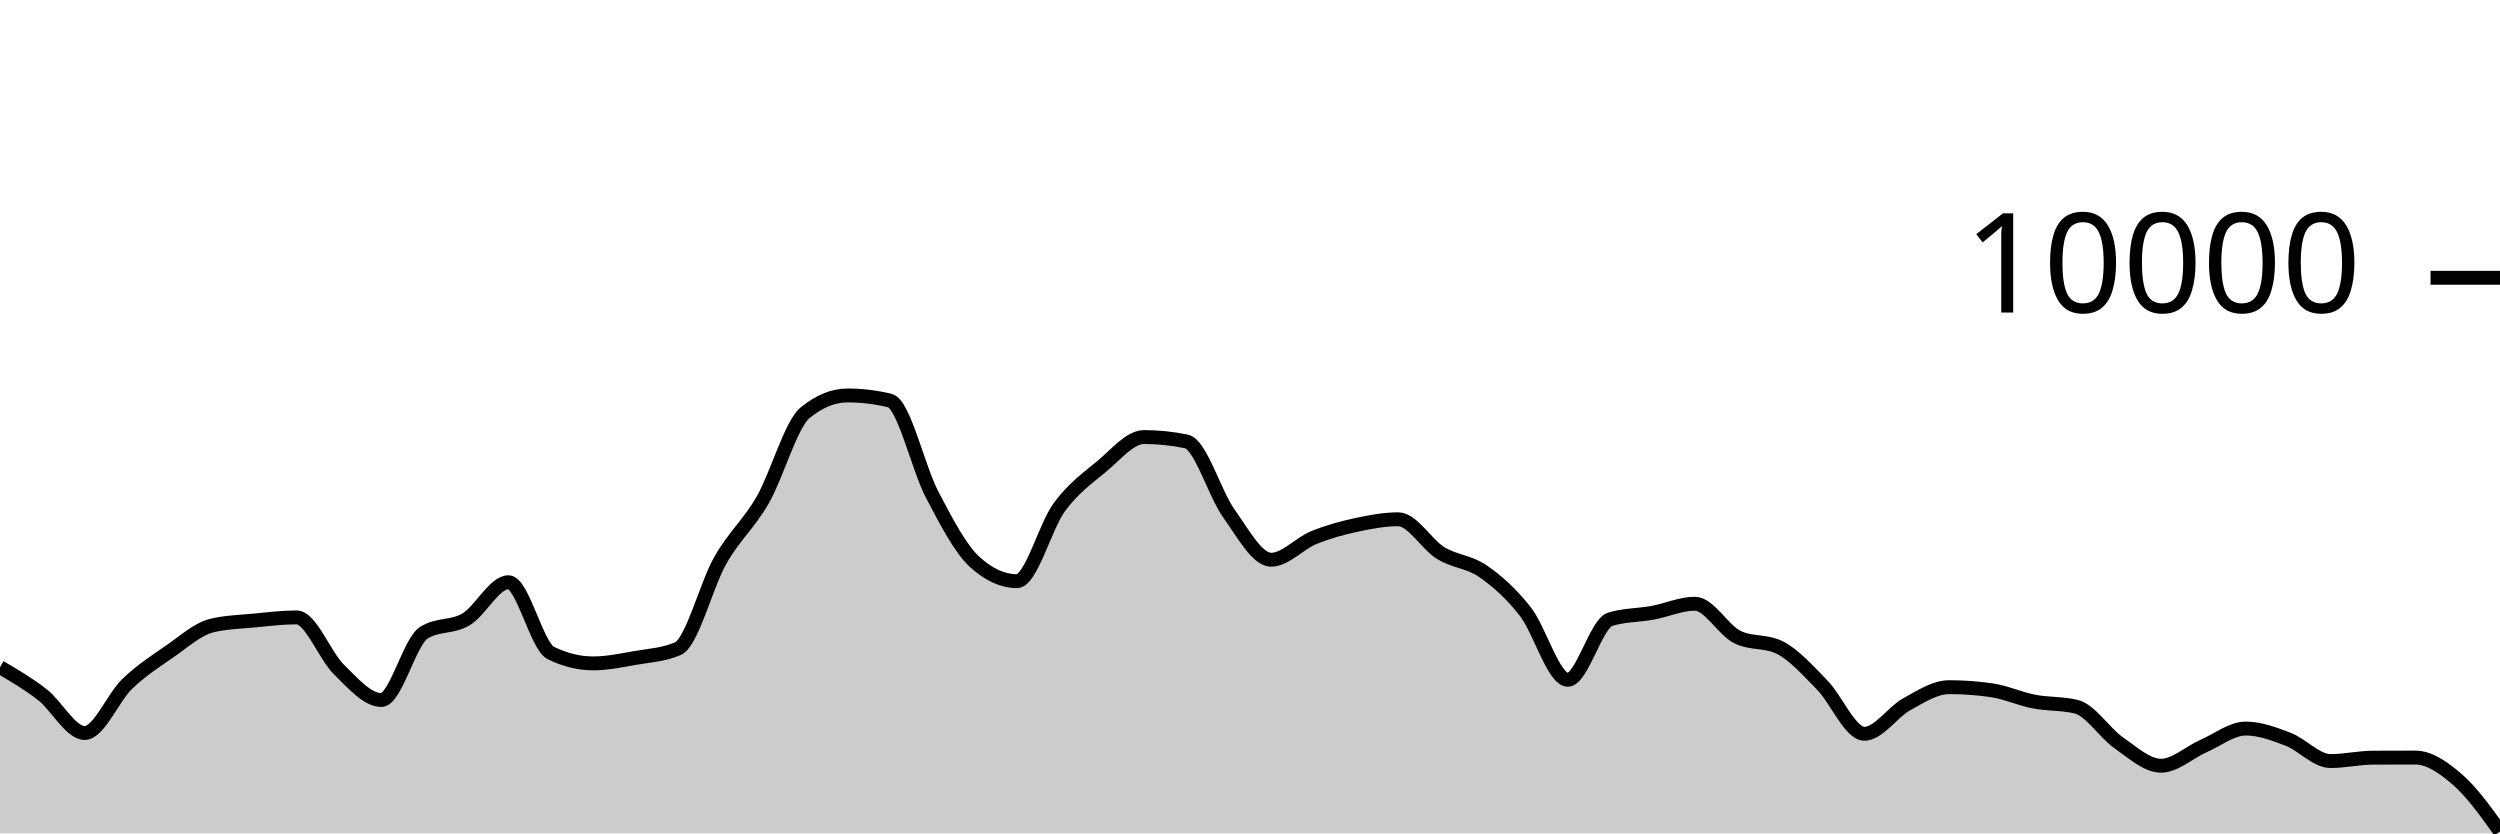
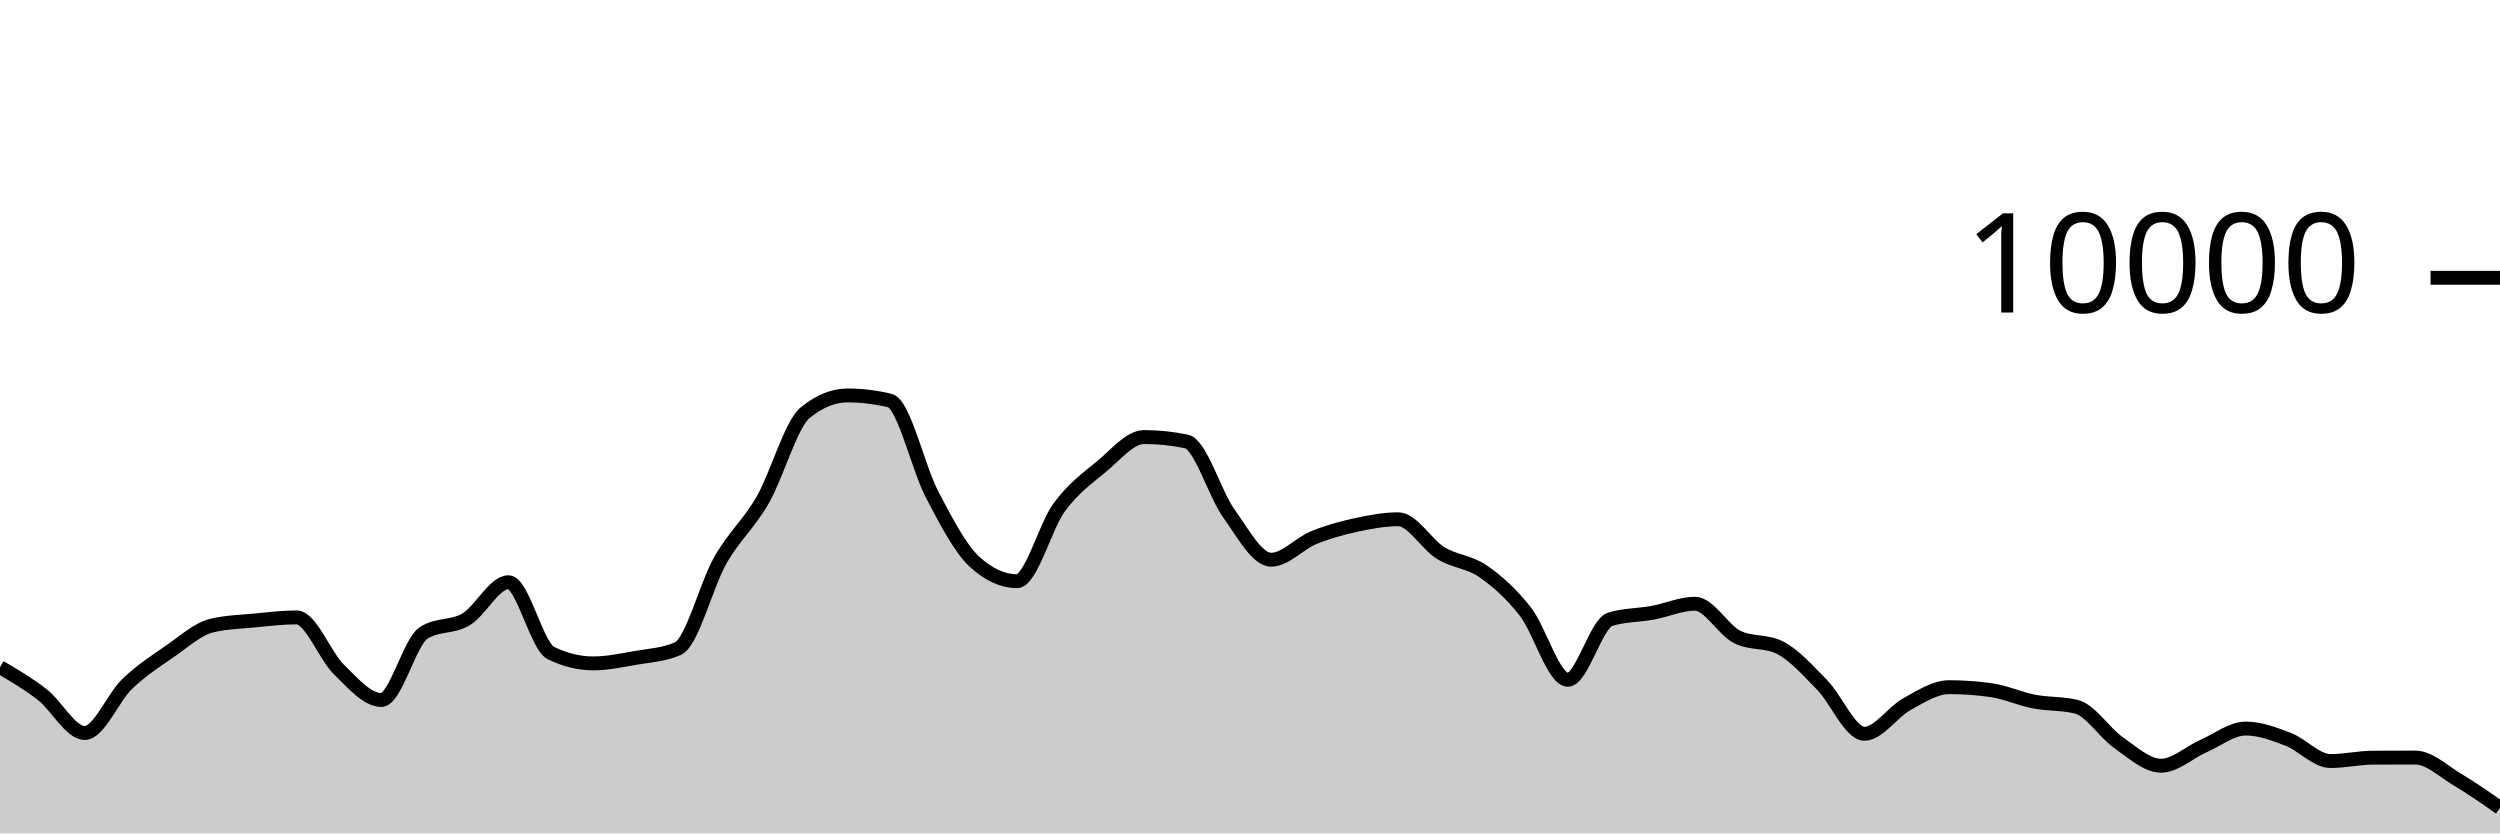
<svg xmlns="http://www.w3.org/2000/svg" viewBox="0 0 180 60">
  <g transform="translate(0,20)">
-     <path class="area" fill="rgba(0, 0, 0, 0.2)" d="M0,28.036C1.017,28.631,2.034,29.226,3.051,30.016C4.068,30.806,5.085,32.776,6.102,32.776C7.119,32.776,8.136,30.225,9.153,29.248C10.169,28.271,11.186,27.617,12.203,26.916C13.22,26.215,14.237,25.283,15.254,25.04C16.271,24.797,17.288,24.774,18.305,24.676C19.322,24.578,20.339,24.452,21.356,24.452C22.373,24.452,23.39,27.217,24.407,28.208C25.424,29.199,26.441,30.4,27.458,30.4C28.475,30.4,29.492,26.212,30.508,25.564C31.525,24.916,32.542,25.199,33.559,24.592C34.576,23.985,35.593,21.92,36.61,21.92C37.627,21.92,38.644,26.517,39.661,27.016C40.678,27.515,41.695,27.764,42.712,27.764C43.729,27.764,44.746,27.545,45.763,27.368C46.78,27.191,47.797,27.145,48.814,26.7C49.831,26.255,50.847,22.124,51.864,20.34C52.881,18.556,53.898,17.766,54.915,15.996C55.932,14.226,56.949,10.552,57.966,9.72C58.983,8.888,60,8.472,61.017,8.472C62.034,8.472,63.051,8.595,64.068,8.84C65.085,9.085,66.102,13.689,67.119,15.624C68.136,17.559,69.153,19.517,70.169,20.448C71.186,21.379,72.203,21.844,73.22,21.844C74.237,21.844,75.254,17.893,76.271,16.516C77.288,15.139,78.305,14.421,79.322,13.58C80.339,12.739,81.356,11.468,82.373,11.468C83.39,11.468,84.407,11.573,85.424,11.784C86.441,11.995,87.458,15.545,88.475,16.964C89.492,18.383,90.508,20.3,91.525,20.3C92.542,20.3,93.559,19.133,94.576,18.716C95.593,18.299,96.61,18.021,97.627,17.8C98.644,17.579,99.661,17.388,100.678,17.388C101.695,17.388,102.712,19.196,103.729,19.82C104.746,20.444,105.763,20.429,106.78,21.132C107.797,21.835,108.814,22.738,109.831,24.04C110.847,25.342,111.864,28.944,112.881,28.944C113.898,28.944,114.915,24.9,115.932,24.588C116.949,24.276,117.966,24.307,118.983,24.12C120,23.933,121.017,23.468,122.034,23.468C123.051,23.468,124.068,25.36,125.085,25.864C126.102,26.368,127.119,26.116,128.136,26.62C129.153,27.124,130.169,28.273,131.186,29.308C132.203,30.343,133.22,32.832,134.237,32.832C135.254,32.832,136.271,31.263,137.288,30.704C138.305,30.145,139.322,29.476,140.339,29.476C141.356,29.476,142.373,29.549,143.39,29.696C144.407,29.843,145.424,30.314,146.441,30.512C147.458,30.71,148.475,30.636,149.492,30.884C150.508,31.132,151.525,32.768,152.542,33.476C153.559,34.184,154.576,35.132,155.593,35.132C156.61,35.132,157.627,34.166,158.644,33.72C159.661,33.274,160.678,32.456,161.695,32.456C162.712,32.456,163.729,32.838,164.746,33.228C165.763,33.618,166.78,34.796,167.797,34.796C168.814,34.796,169.831,34.557,170.847,34.552C171.864,34.547,172.881,34.544,173.898,34.544C174.915,34.544,175.932,35.254,176.949,36.14C177.966,37.026,178.983,38.443,180,39.86L180,40C178.983,40,177.966,40,176.949,40C175.932,40,174.915,40,173.898,40C172.881,40,171.864,40,170.847,40C169.831,40,168.814,40,167.797,40C166.78,40,165.763,40,164.746,40C163.729,40,162.712,40,161.695,40C160.678,40,159.661,40,158.644,40C157.627,40,156.61,40,155.593,40C154.576,40,153.559,40,152.542,40C151.525,40,150.508,40,149.492,40C148.475,40,147.458,40,146.441,40C145.424,40,144.407,40,143.39,40C142.373,40,141.356,40,140.339,40C139.322,40,138.305,40,137.288,40C136.271,40,135.254,40,134.237,40C133.22,40,132.203,40,131.186,40C130.169,40,129.153,40,128.136,40C127.119,40,126.102,40,125.085,40C124.068,40,123.051,40,122.034,40C121.017,40,120,40,118.983,40C117.966,40,116.949,40,115.932,40C114.915,40,113.898,40,112.881,40C111.864,40,110.847,40,109.831,40C108.814,40,107.797,40,106.78,40C105.763,40,104.746,40,103.729,40C102.712,40,101.695,40,100.678,40C99.661,40,98.644,40,97.627,40C96.61,40,95.593,40,94.576,40C93.559,40,92.542,40,91.525,40C90.508,40,89.492,40,88.475,40C87.458,40,86.441,40,85.424,40C84.407,40,83.39,40,82.373,40C81.356,40,80.339,40,79.322,40C78.305,40,77.288,40,76.271,40C75.254,40,74.237,40,73.22,40C72.203,40,71.186,40,70.169,40C69.153,40,68.136,40,67.119,40C66.102,40,65.085,40,64.068,40C63.051,40,62.034,40,61.017,40C60,40,58.983,40,57.966,40C56.949,40,55.932,40,54.915,40C53.898,40,52.881,40,51.864,40C50.847,40,49.831,40,48.814,40C47.797,40,46.78,40,45.763,40C44.746,40,43.729,40,42.712,40C41.695,40,40.678,40,39.661,40C38.644,40,37.627,40,36.61,40C35.593,40,34.576,40,33.559,40C32.542,40,31.525,40,30.508,40C29.492,40,28.475,40,27.458,40C26.441,40,25.424,40,24.407,40C23.39,40,22.373,40,21.356,40C20.339,40,19.322,40,18.305,40C17.288,40,16.271,40,15.254,40C14.237,40,13.22,40,12.203,40C11.186,40,10.169,40,9.153,40C8.136,40,7.119,40,6.102,40C5.085,40,4.068,40,3.051,40C2.034,40,1.017,40,0,40Z" />
-     <path class="line" stroke="black" fill="none" d="M0,28.036C1.017,28.631,2.034,29.226,3.051,30.016C4.068,30.806,5.085,32.776,6.102,32.776C7.119,32.776,8.136,30.225,9.153,29.248C10.169,28.271,11.186,27.617,12.203,26.916C13.22,26.215,14.237,25.283,15.254,25.04C16.271,24.797,17.288,24.774,18.305,24.676C19.322,24.578,20.339,24.452,21.356,24.452C22.373,24.452,23.39,27.217,24.407,28.208C25.424,29.199,26.441,30.4,27.458,30.4C28.475,30.4,29.492,26.212,30.508,25.564C31.525,24.916,32.542,25.199,33.559,24.592C34.576,23.985,35.593,21.92,36.61,21.92C37.627,21.92,38.644,26.517,39.661,27.016C40.678,27.515,41.695,27.764,42.712,27.764C43.729,27.764,44.746,27.545,45.763,27.368C46.78,27.191,47.797,27.145,48.814,26.7C49.831,26.255,50.847,22.124,51.864,20.34C52.881,18.556,53.898,17.766,54.915,15.996C55.932,14.226,56.949,10.552,57.966,9.72C58.983,8.888,60,8.472,61.017,8.472C62.034,8.472,63.051,8.595,64.068,8.84C65.085,9.085,66.102,13.689,67.119,15.624C68.136,17.559,69.153,19.517,70.169,20.448C71.186,21.379,72.203,21.844,73.22,21.844C74.237,21.844,75.254,17.893,76.271,16.516C77.288,15.139,78.305,14.421,79.322,13.58C80.339,12.739,81.356,11.468,82.373,11.468C83.39,11.468,84.407,11.573,85.424,11.784C86.441,11.995,87.458,15.545,88.475,16.964C89.492,18.383,90.508,20.3,91.525,20.3C92.542,20.3,93.559,19.133,94.576,18.716C95.593,18.299,96.61,18.021,97.627,17.8C98.644,17.579,99.661,17.388,100.678,17.388C101.695,17.388,102.712,19.196,103.729,19.82C104.746,20.444,105.763,20.429,106.78,21.132C107.797,21.835,108.814,22.738,109.831,24.04C110.847,25.342,111.864,28.944,112.881,28.944C113.898,28.944,114.915,24.9,115.932,24.588C116.949,24.276,117.966,24.307,118.983,24.12C120,23.933,121.017,23.468,122.034,23.468C123.051,23.468,124.068,25.36,125.085,25.864C126.102,26.368,127.119,26.116,128.136,26.62C129.153,27.124,130.169,28.273,131.186,29.308C132.203,30.343,133.22,32.832,134.237,32.832C135.254,32.832,136.271,31.263,137.288,30.704C138.305,30.145,139.322,29.476,140.339,29.476C141.356,29.476,142.373,29.549,143.39,29.696C144.407,29.843,145.424,30.314,146.441,30.512C147.458,30.71,148.475,30.636,149.492,30.884C150.508,31.132,151.525,32.768,152.542,33.476C153.559,34.184,154.576,35.132,155.593,35.132C156.61,35.132,157.627,34.166,158.644,33.72C159.661,33.274,160.678,32.456,161.695,32.456C162.712,32.456,163.729,32.838,164.746,33.228C165.763,33.618,166.78,34.796,167.797,34.796C168.814,34.796,169.831,34.557,170.847,34.552C171.864,34.547,172.881,34.544,173.898,34.544C174.915,34.544,175.932,35.254,176.949,36.14C177.966,37.026,178.983,38.443,180,39.86" />
+     <path class="area" fill="rgba(0, 0, 0, 0.2)" d="M0,28.036C1.017,28.631,2.034,29.226,3.051,30.016C4.068,30.806,5.085,32.776,6.102,32.776C7.119,32.776,8.136,30.225,9.153,29.248C10.169,28.271,11.186,27.617,12.203,26.916C13.22,26.215,14.237,25.283,15.254,25.04C16.271,24.797,17.288,24.774,18.305,24.676C19.322,24.578,20.339,24.452,21.356,24.452C22.373,24.452,23.39,27.217,24.407,28.208C25.424,29.199,26.441,30.4,27.458,30.4C28.475,30.4,29.492,26.212,30.508,25.564C31.525,24.916,32.542,25.199,33.559,24.592C34.576,23.985,35.593,21.92,36.61,21.92C37.627,21.92,38.644,26.517,39.661,27.016C40.678,27.515,41.695,27.764,42.712,27.764C43.729,27.764,44.746,27.545,45.763,27.368C46.78,27.191,47.797,27.145,48.814,26.7C49.831,26.255,50.847,22.124,51.864,20.34C52.881,18.556,53.898,17.766,54.915,15.996C55.932,14.226,56.949,10.552,57.966,9.72C58.983,8.888,60,8.472,61.017,8.472C62.034,8.472,63.051,8.595,64.068,8.84C65.085,9.085,66.102,13.689,67.119,15.624C68.136,17.559,69.153,19.517,70.169,20.448C71.186,21.379,72.203,21.844,73.22,21.844C74.237,21.844,75.254,17.893,76.271,16.516C77.288,15.139,78.305,14.421,79.322,13.58C80.339,12.739,81.356,11.468,82.373,11.468C83.39,11.468,84.407,11.573,85.424,11.784C86.441,11.995,87.458,15.545,88.475,16.964C89.492,18.383,90.508,20.3,91.525,20.3C92.542,20.3,93.559,19.133,94.576,18.716C95.593,18.299,96.61,18.021,97.627,17.8C98.644,17.579,99.661,17.388,100.678,17.388C101.695,17.388,102.712,19.196,103.729,19.82C104.746,20.444,105.763,20.429,106.78,21.132C107.797,21.835,108.814,22.738,109.831,24.04C110.847,25.342,111.864,28.944,112.881,28.944C113.898,28.944,114.915,24.9,115.932,24.588C116.949,24.276,117.966,24.307,118.983,24.12C120,23.933,121.017,23.468,122.034,23.468C123.051,23.468,124.068,25.36,125.085,25.864C126.102,26.368,127.119,26.116,128.136,26.62C129.153,27.124,130.169,28.273,131.186,29.308C132.203,30.343,133.22,32.832,134.237,32.832C135.254,32.832,136.271,31.263,137.288,30.704C138.305,30.145,139.322,29.476,140.339,29.476C141.356,29.476,142.373,29.549,143.39,29.696C144.407,29.843,145.424,30.314,146.441,30.512C147.458,30.71,148.475,30.636,149.492,30.884C150.508,31.132,151.525,32.768,152.542,33.476C153.559,34.184,154.576,35.132,155.593,35.132C156.61,35.132,157.627,34.166,158.644,33.72C159.661,33.274,160.678,32.456,161.695,32.456C162.712,32.456,163.729,32.838,164.746,33.228C165.763,33.618,166.78,34.796,167.797,34.796C168.814,34.796,169.831,34.557,170.847,34.552C171.864,34.547,172.881,34.544,173.898,34.544C174.915,34.544,175.932,35.536,176.949,36.14C177.966,36.744,178.983,37.456,180,38.168L180,40C178.983,40,177.966,40,176.949,40C175.932,40,174.915,40,173.898,40C172.881,40,171.864,40,170.847,40C169.831,40,168.814,40,167.797,40C166.78,40,165.763,40,164.746,40C163.729,40,162.712,40,161.695,40C160.678,40,159.661,40,158.644,40C157.627,40,156.61,40,155.593,40C154.576,40,153.559,40,152.542,40C151.525,40,150.508,40,149.492,40C148.475,40,147.458,40,146.441,40C145.424,40,144.407,40,143.39,40C142.373,40,141.356,40,140.339,40C139.322,40,138.305,40,137.288,40C136.271,40,135.254,40,134.237,40C133.22,40,132.203,40,131.186,40C130.169,40,129.153,40,128.136,40C127.119,40,126.102,40,125.085,40C124.068,40,123.051,40,122.034,40C121.017,40,120,40,118.983,40C117.966,40,116.949,40,115.932,40C114.915,40,113.898,40,112.881,40C111.864,40,110.847,40,109.831,40C108.814,40,107.797,40,106.78,40C105.763,40,104.746,40,103.729,40C102.712,40,101.695,40,100.678,40C99.661,40,98.644,40,97.627,40C96.61,40,95.593,40,94.576,40C93.559,40,92.542,40,91.525,40C90.508,40,89.492,40,88.475,40C87.458,40,86.441,40,85.424,40C84.407,40,83.39,40,82.373,40C81.356,40,80.339,40,79.322,40C78.305,40,77.288,40,76.271,40C75.254,40,74.237,40,73.22,40C72.203,40,71.186,40,70.169,40C69.153,40,68.136,40,67.119,40C66.102,40,65.085,40,64.068,40C63.051,40,62.034,40,61.017,40C60,40,58.983,40,57.966,40C56.949,40,55.932,40,54.915,40C53.898,40,52.881,40,51.864,40C50.847,40,49.831,40,48.814,40C47.797,40,46.78,40,45.763,40C44.746,40,43.729,40,42.712,40C41.695,40,40.678,40,39.661,40C38.644,40,37.627,40,36.61,40C35.593,40,34.576,40,33.559,40C32.542,40,31.525,40,30.508,40C29.492,40,28.475,40,27.458,40C26.441,40,25.424,40,24.407,40C23.39,40,22.373,40,21.356,40C20.339,40,19.322,40,18.305,40C17.288,40,16.271,40,15.254,40C14.237,40,13.22,40,12.203,40C11.186,40,10.169,40,9.153,40C8.136,40,7.119,40,6.102,40C5.085,40,4.068,40,3.051,40C2.034,40,1.017,40,0,40Z" />
+     <path class="line" stroke="black" fill="none" d="M0,28.036C1.017,28.631,2.034,29.226,3.051,30.016C4.068,30.806,5.085,32.776,6.102,32.776C7.119,32.776,8.136,30.225,9.153,29.248C10.169,28.271,11.186,27.617,12.203,26.916C13.22,26.215,14.237,25.283,15.254,25.04C16.271,24.797,17.288,24.774,18.305,24.676C19.322,24.578,20.339,24.452,21.356,24.452C22.373,24.452,23.39,27.217,24.407,28.208C25.424,29.199,26.441,30.4,27.458,30.4C28.475,30.4,29.492,26.212,30.508,25.564C31.525,24.916,32.542,25.199,33.559,24.592C34.576,23.985,35.593,21.92,36.61,21.92C37.627,21.92,38.644,26.517,39.661,27.016C40.678,27.515,41.695,27.764,42.712,27.764C43.729,27.764,44.746,27.545,45.763,27.368C46.78,27.191,47.797,27.145,48.814,26.7C49.831,26.255,50.847,22.124,51.864,20.34C52.881,18.556,53.898,17.766,54.915,15.996C55.932,14.226,56.949,10.552,57.966,9.72C58.983,8.888,60,8.472,61.017,8.472C62.034,8.472,63.051,8.595,64.068,8.84C65.085,9.085,66.102,13.689,67.119,15.624C68.136,17.559,69.153,19.517,70.169,20.448C71.186,21.379,72.203,21.844,73.22,21.844C74.237,21.844,75.254,17.893,76.271,16.516C77.288,15.139,78.305,14.421,79.322,13.58C80.339,12.739,81.356,11.468,82.373,11.468C83.39,11.468,84.407,11.573,85.424,11.784C86.441,11.995,87.458,15.545,88.475,16.964C89.492,18.383,90.508,20.3,91.525,20.3C92.542,20.3,93.559,19.133,94.576,18.716C95.593,18.299,96.61,18.021,97.627,17.8C98.644,17.579,99.661,17.388,100.678,17.388C101.695,17.388,102.712,19.196,103.729,19.82C104.746,20.444,105.763,20.429,106.78,21.132C107.797,21.835,108.814,22.738,109.831,24.04C110.847,25.342,111.864,28.944,112.881,28.944C113.898,28.944,114.915,24.9,115.932,24.588C116.949,24.276,117.966,24.307,118.983,24.12C120,23.933,121.017,23.468,122.034,23.468C123.051,23.468,124.068,25.36,125.085,25.864C126.102,26.368,127.119,26.116,128.136,26.62C129.153,27.124,130.169,28.273,131.186,29.308C132.203,30.343,133.22,32.832,134.237,32.832C135.254,32.832,136.271,31.263,137.288,30.704C138.305,30.145,139.322,29.476,140.339,29.476C141.356,29.476,142.373,29.549,143.39,29.696C144.407,29.843,145.424,30.314,146.441,30.512C147.458,30.71,148.475,30.636,149.492,30.884C150.508,31.132,151.525,32.768,152.542,33.476C153.559,34.184,154.576,35.132,155.593,35.132C156.61,35.132,157.627,34.166,158.644,33.72C159.661,33.274,160.678,32.456,161.695,32.456C162.712,32.456,163.729,32.838,164.746,33.228C165.763,33.618,166.78,34.796,167.797,34.796C168.814,34.796,169.831,34.557,170.847,34.552C171.864,34.547,172.881,34.544,173.898,34.544C174.915,34.544,175.932,35.536,176.949,36.14C177.966,36.744,178.983,37.456,180,38.168" />
    <path class="axis-ceiling" stroke-width="1" stroke="black" fill="none" d="M175,0L180,0" />
    <text class="axis-ceiling-label" font-family="sans-serif" text-anchor="end" font-size="10px" x="170" y="2.5">10000</text>
  </g>
</svg>
